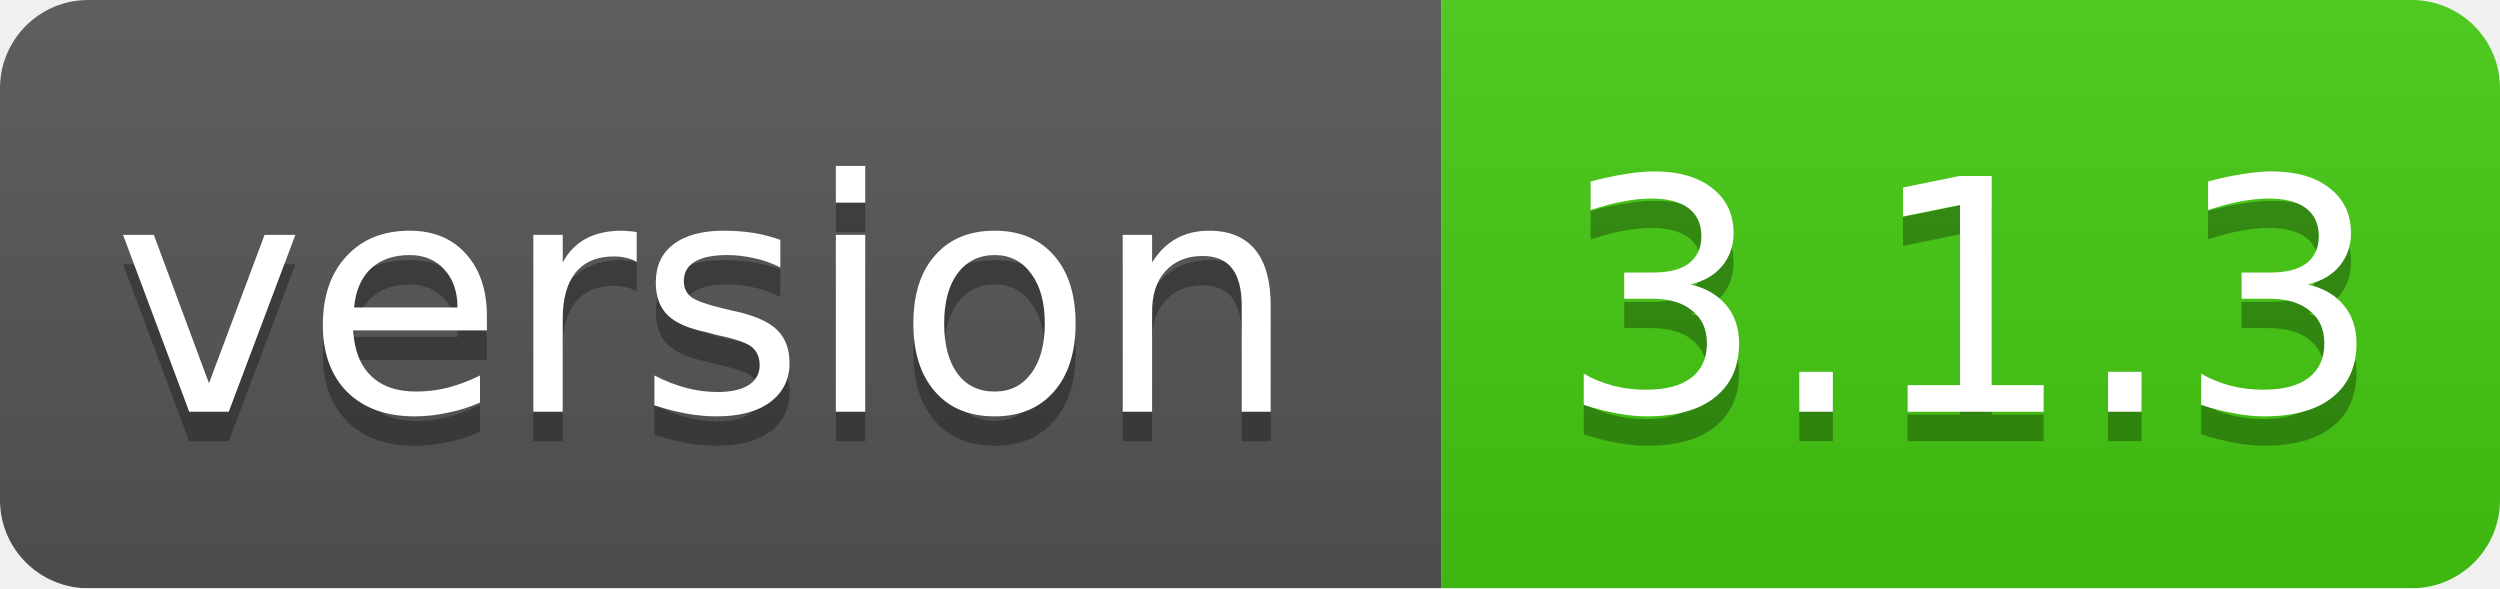
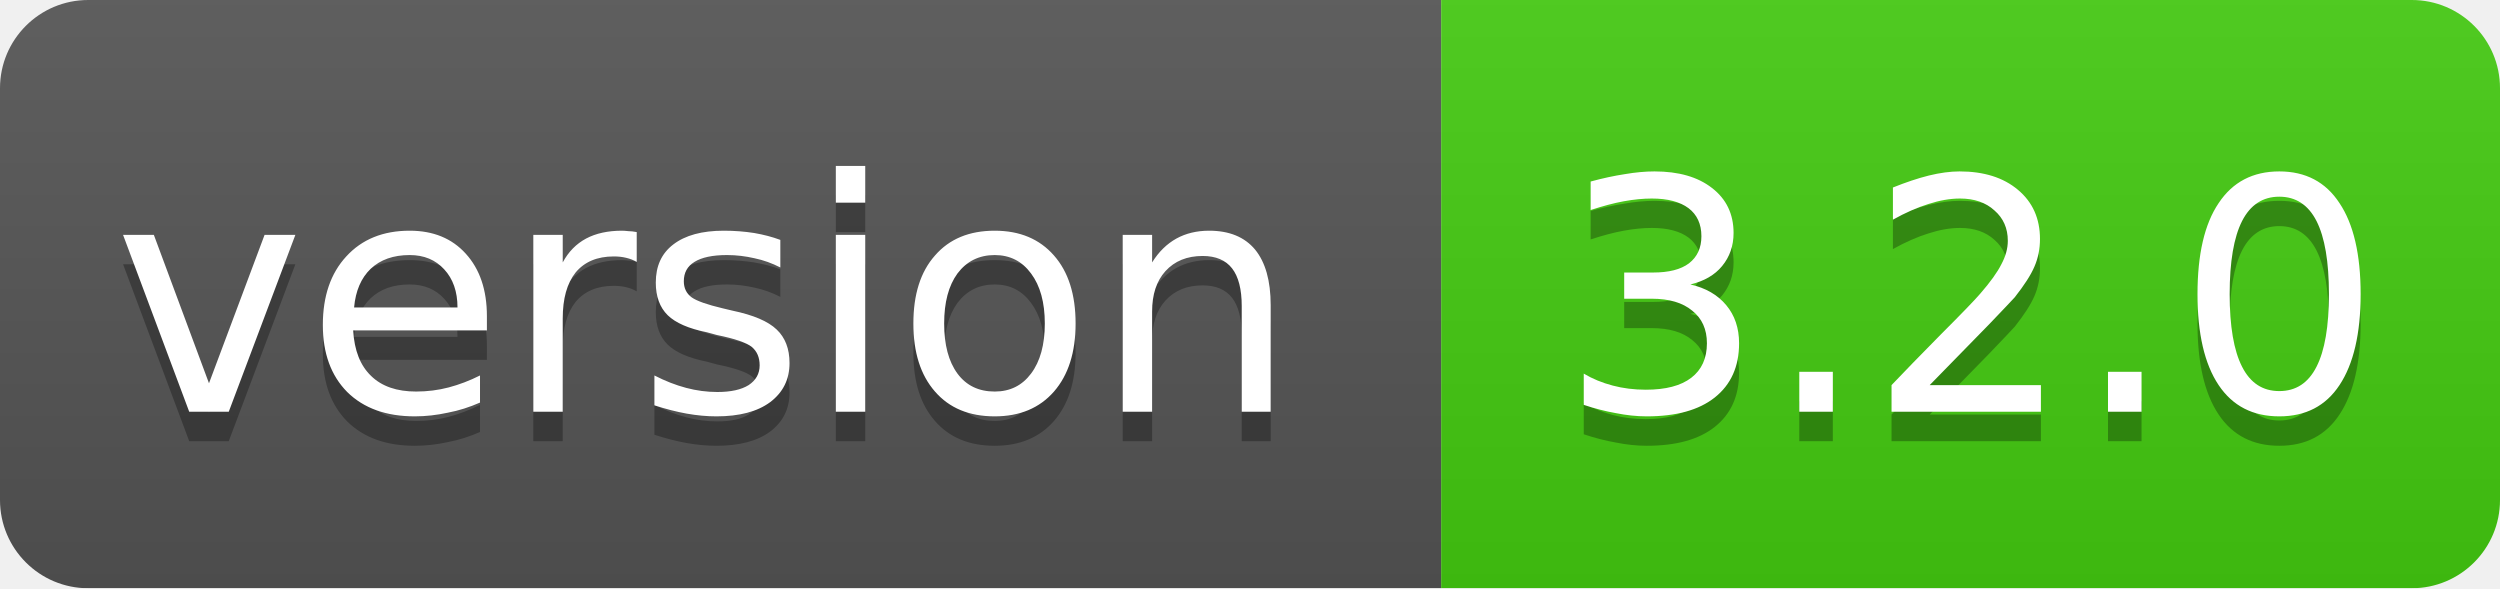
<svg xmlns="http://www.w3.org/2000/svg" width="85" height="20">
  <linearGradient id="smooth" x2="0" y2="100%">
    <stop offset="0" stop-color="#bbb" stop-opacity=".1" />
    <stop offset="1" stop-opacity=".1" />
  </linearGradient>
  <mask id="round">
    <rect width="85" height="20" rx="3" fill="#fff" />
  </mask>
  <g mask="url(#round)">
    <rect width="49" height="20" fill="#555" />
    <rect x="49" width="36" height="20" fill="#44cc11" />
    <rect width="85" height="20" fill="url(#smooth)" />
  </g>
  <g fill="#fff" text-anchor="middle" font-family="DejaVu Sans,Verdana,Geneva,sans-serif" font-size="11">
    <text x="24" y="15" fill="#010101" fill-opacity=".3">version</text>
    <text x="24" y="14">version</text>
-     <text x="67" y="15" fill="#010101" fill-opacity=".3">3.1.3</text>
-     <text x="67" y="14">3.1.3</text>
+     <text x="67" y="15" fill="#010101" fill-opacity=".3">3.2.0</text>
+     <text x="67" y="14">3.2.0</text>
  </g>
</svg>
